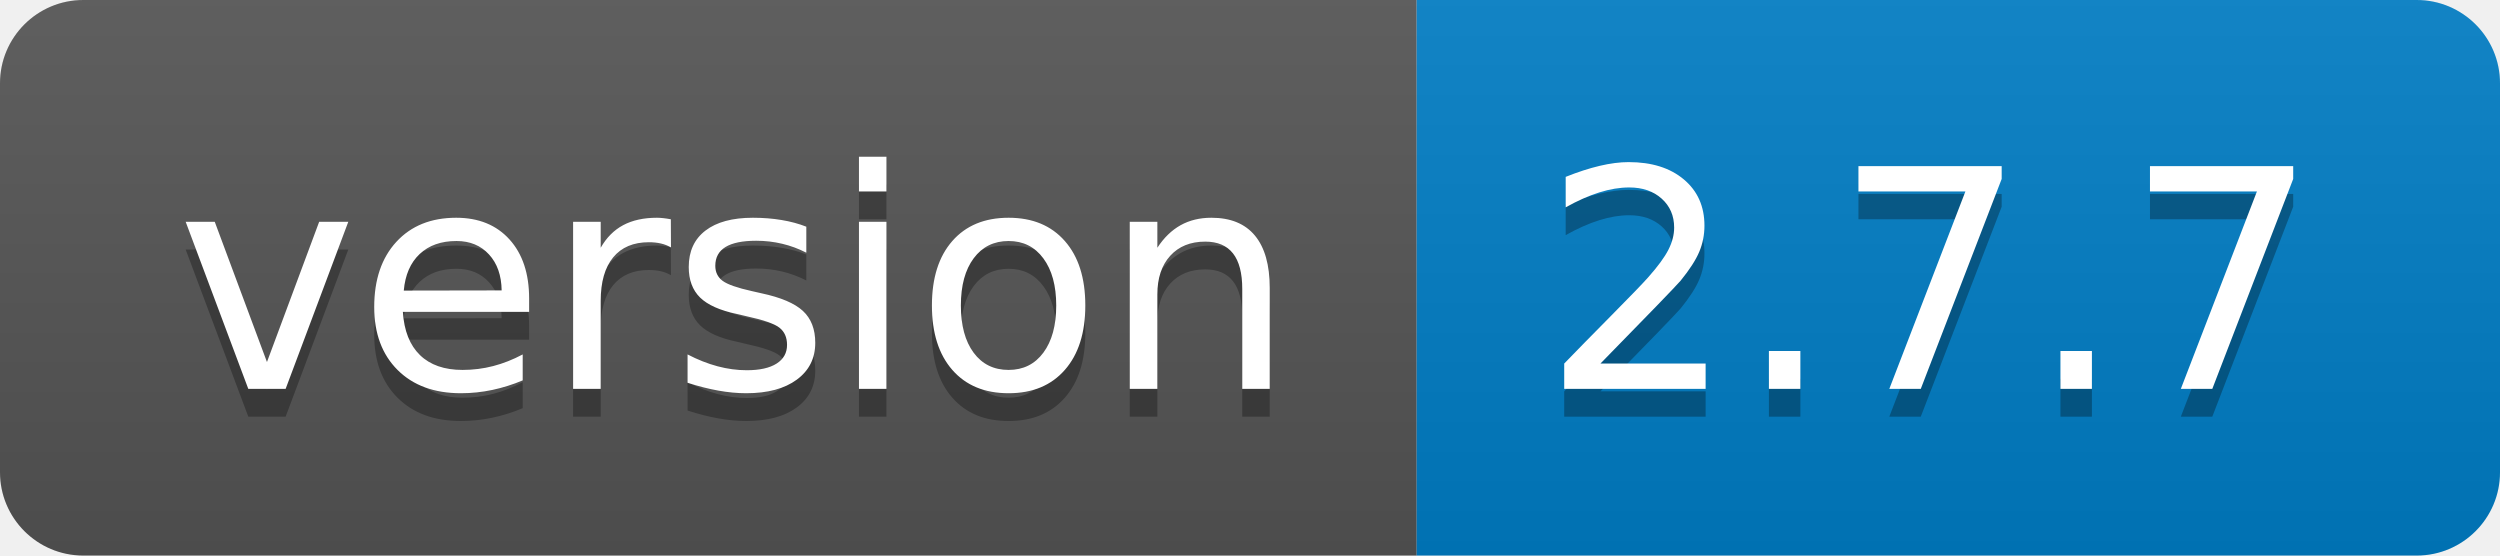
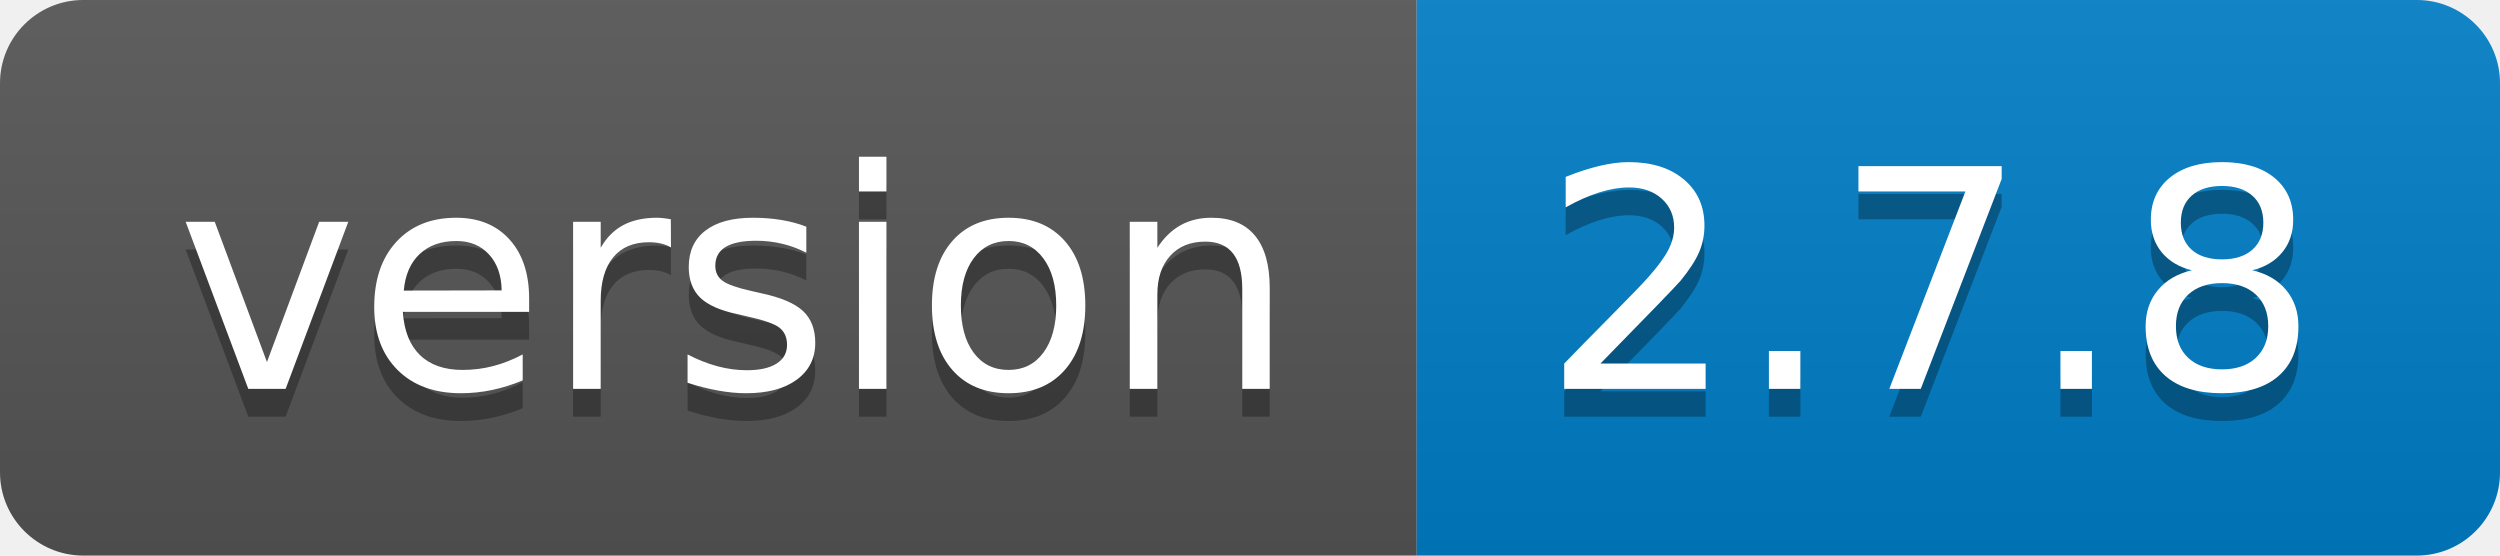
- <svg xmlns="http://www.w3.org/2000/svg" width="90" height="20" role="img" aria-label="version: 2.7.7">
+ <svg xmlns="http://www.w3.org/2000/svg" width="90" height="20" role="img" aria-label="version: 2.7.8">
  <linearGradient id="s" x2="0" y2="100%">
    <stop offset="0" stop-color="#bbb" stop-opacity=".1" />
    <stop offset="1" stop-opacity=".1" />
  </linearGradient>
  <clipPath id="r">
    <rect width="90" height="20" rx="3" fill="#fff" />
  </clipPath>
  <g clip-path="url(#r)">
    <rect width="51" height="20" fill="#555" />
    <rect x="51" width="39" height="20" fill="#007ec6" />
    <rect width="90" height="20" fill="url(#s)" />
  </g>
  <g fill="#fff" text-anchor="middle" font-family="Verdana,Geneva,DejaVu Sans,sans-serif" text-rendering="geometricPrecision" font-size="110">
    <text aria-hidden="true" x="265" y="150" fill="#010101" fill-opacity=".3" transform="scale(.1)" textLength="410">version</text>
    <text x="265" y="140" transform="scale(.1)" fill="#fff" textLength="410">version</text>
-     <text aria-hidden="true" x="695" y="150" fill="#010101" fill-opacity=".3" transform="scale(.1)" textLength="290">2.7.7</text>
-     <text x="695" y="140" transform="scale(.1)" fill="#fff" textLength="290">2.7.7</text>
+     <text aria-hidden="true" x="695" y="150" fill="#010101" fill-opacity=".3" transform="scale(.1)" textLength="290">2.7.8</text>
+     <text x="695" y="140" transform="scale(.1)" fill="#fff" textLength="290">2.7.8</text>
  </g>
</svg>
